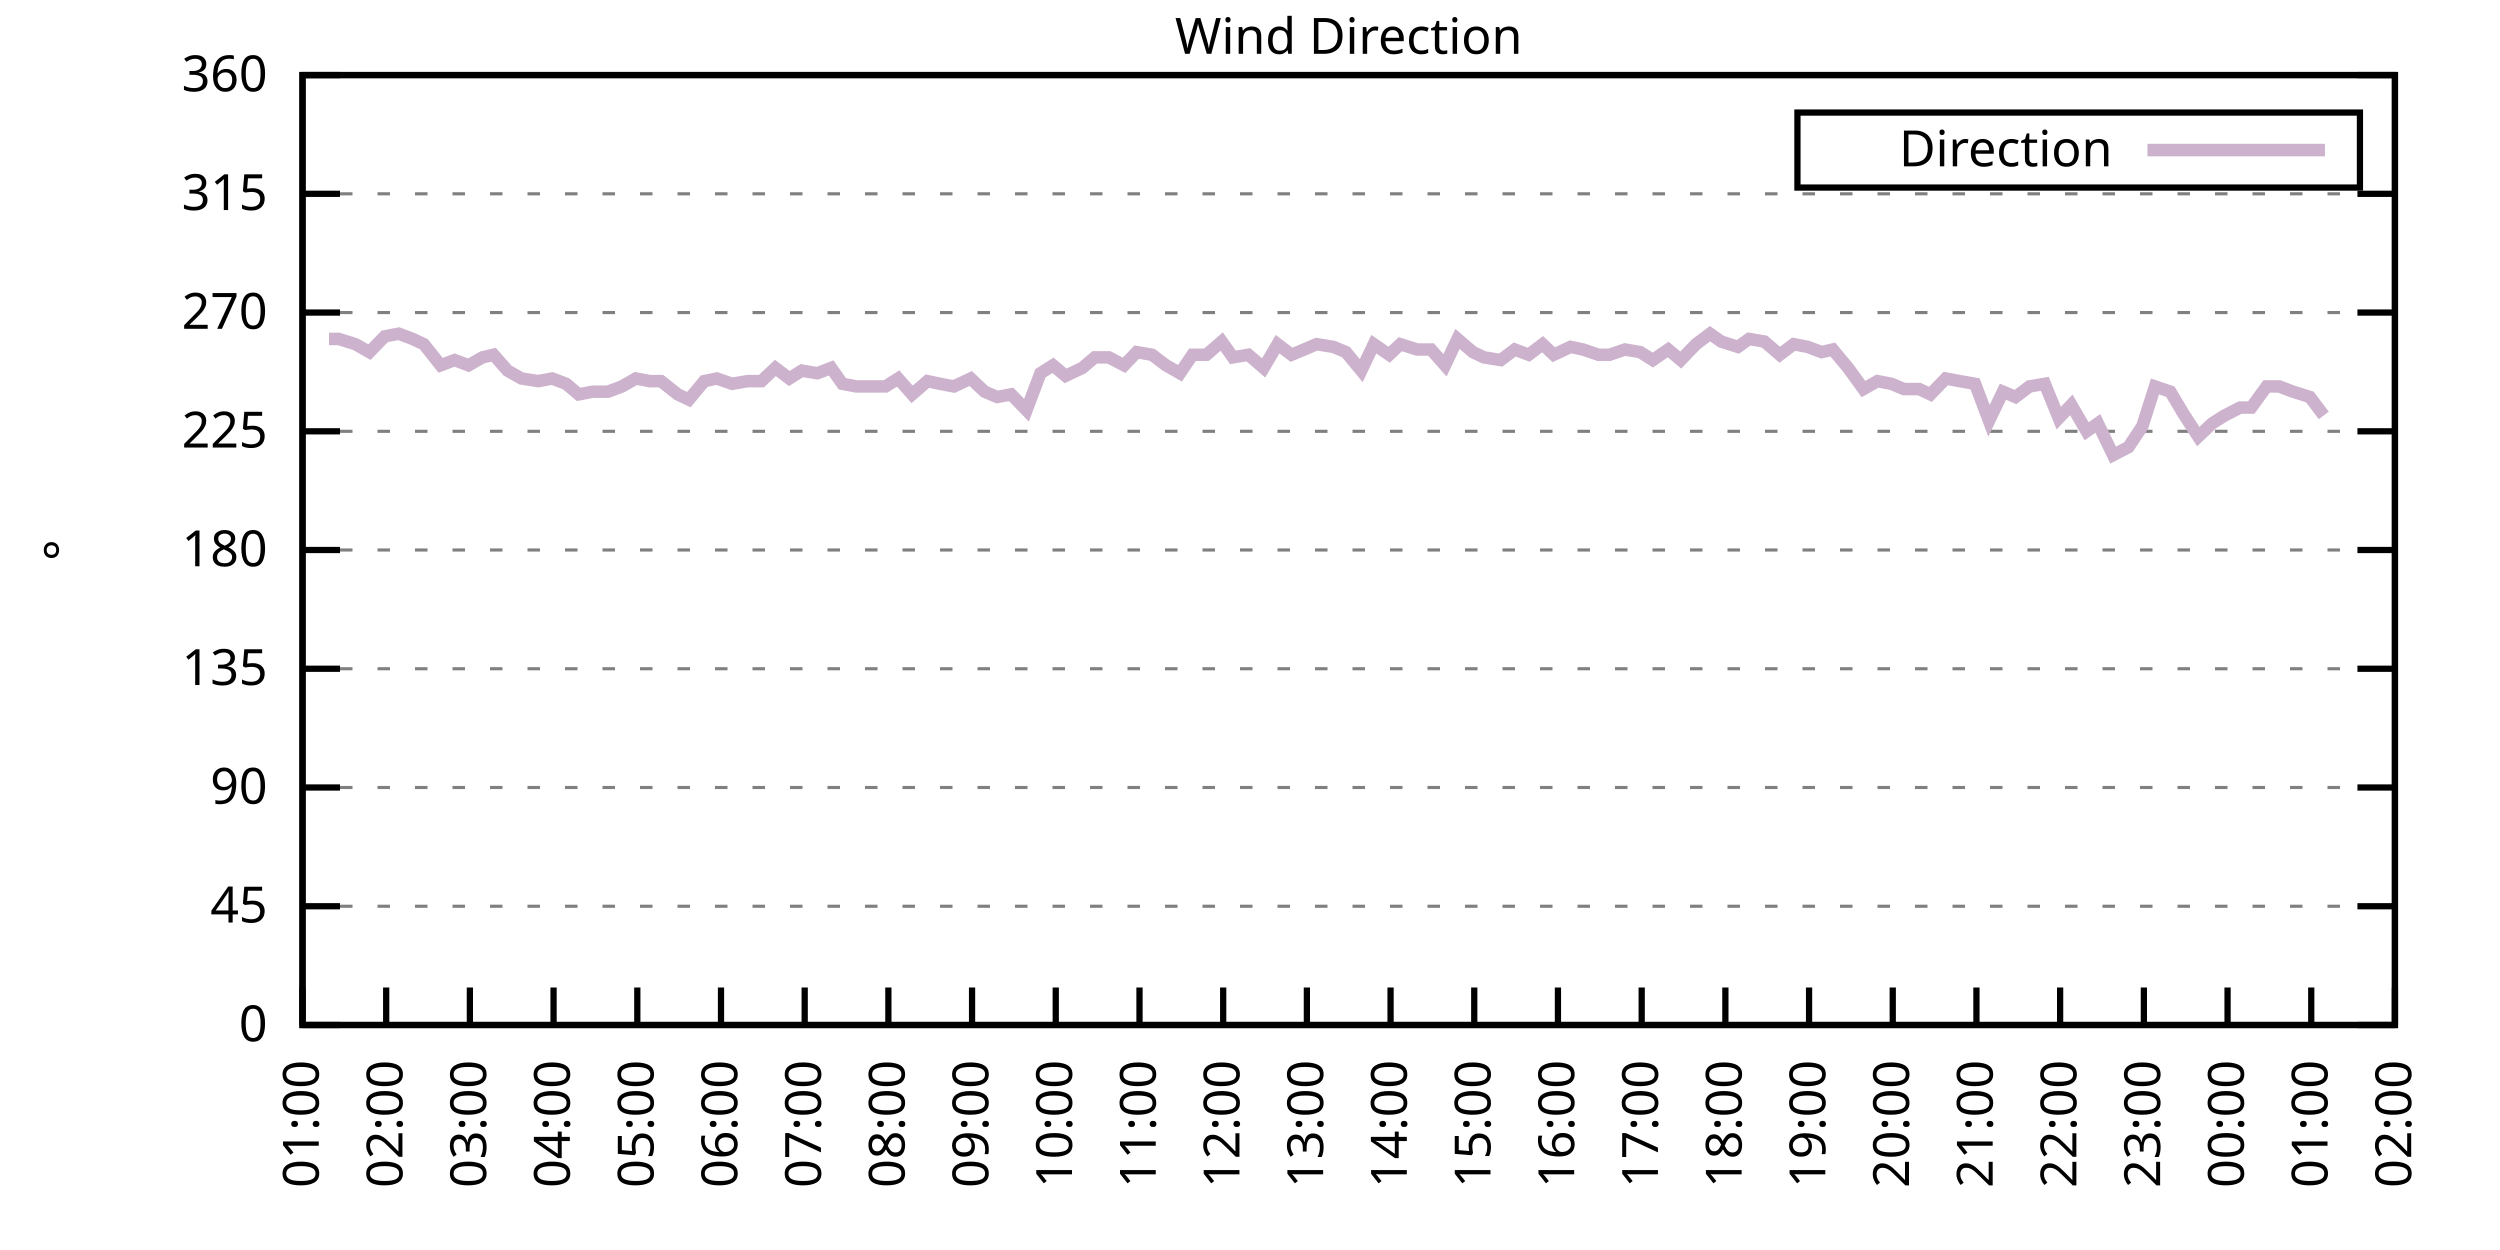
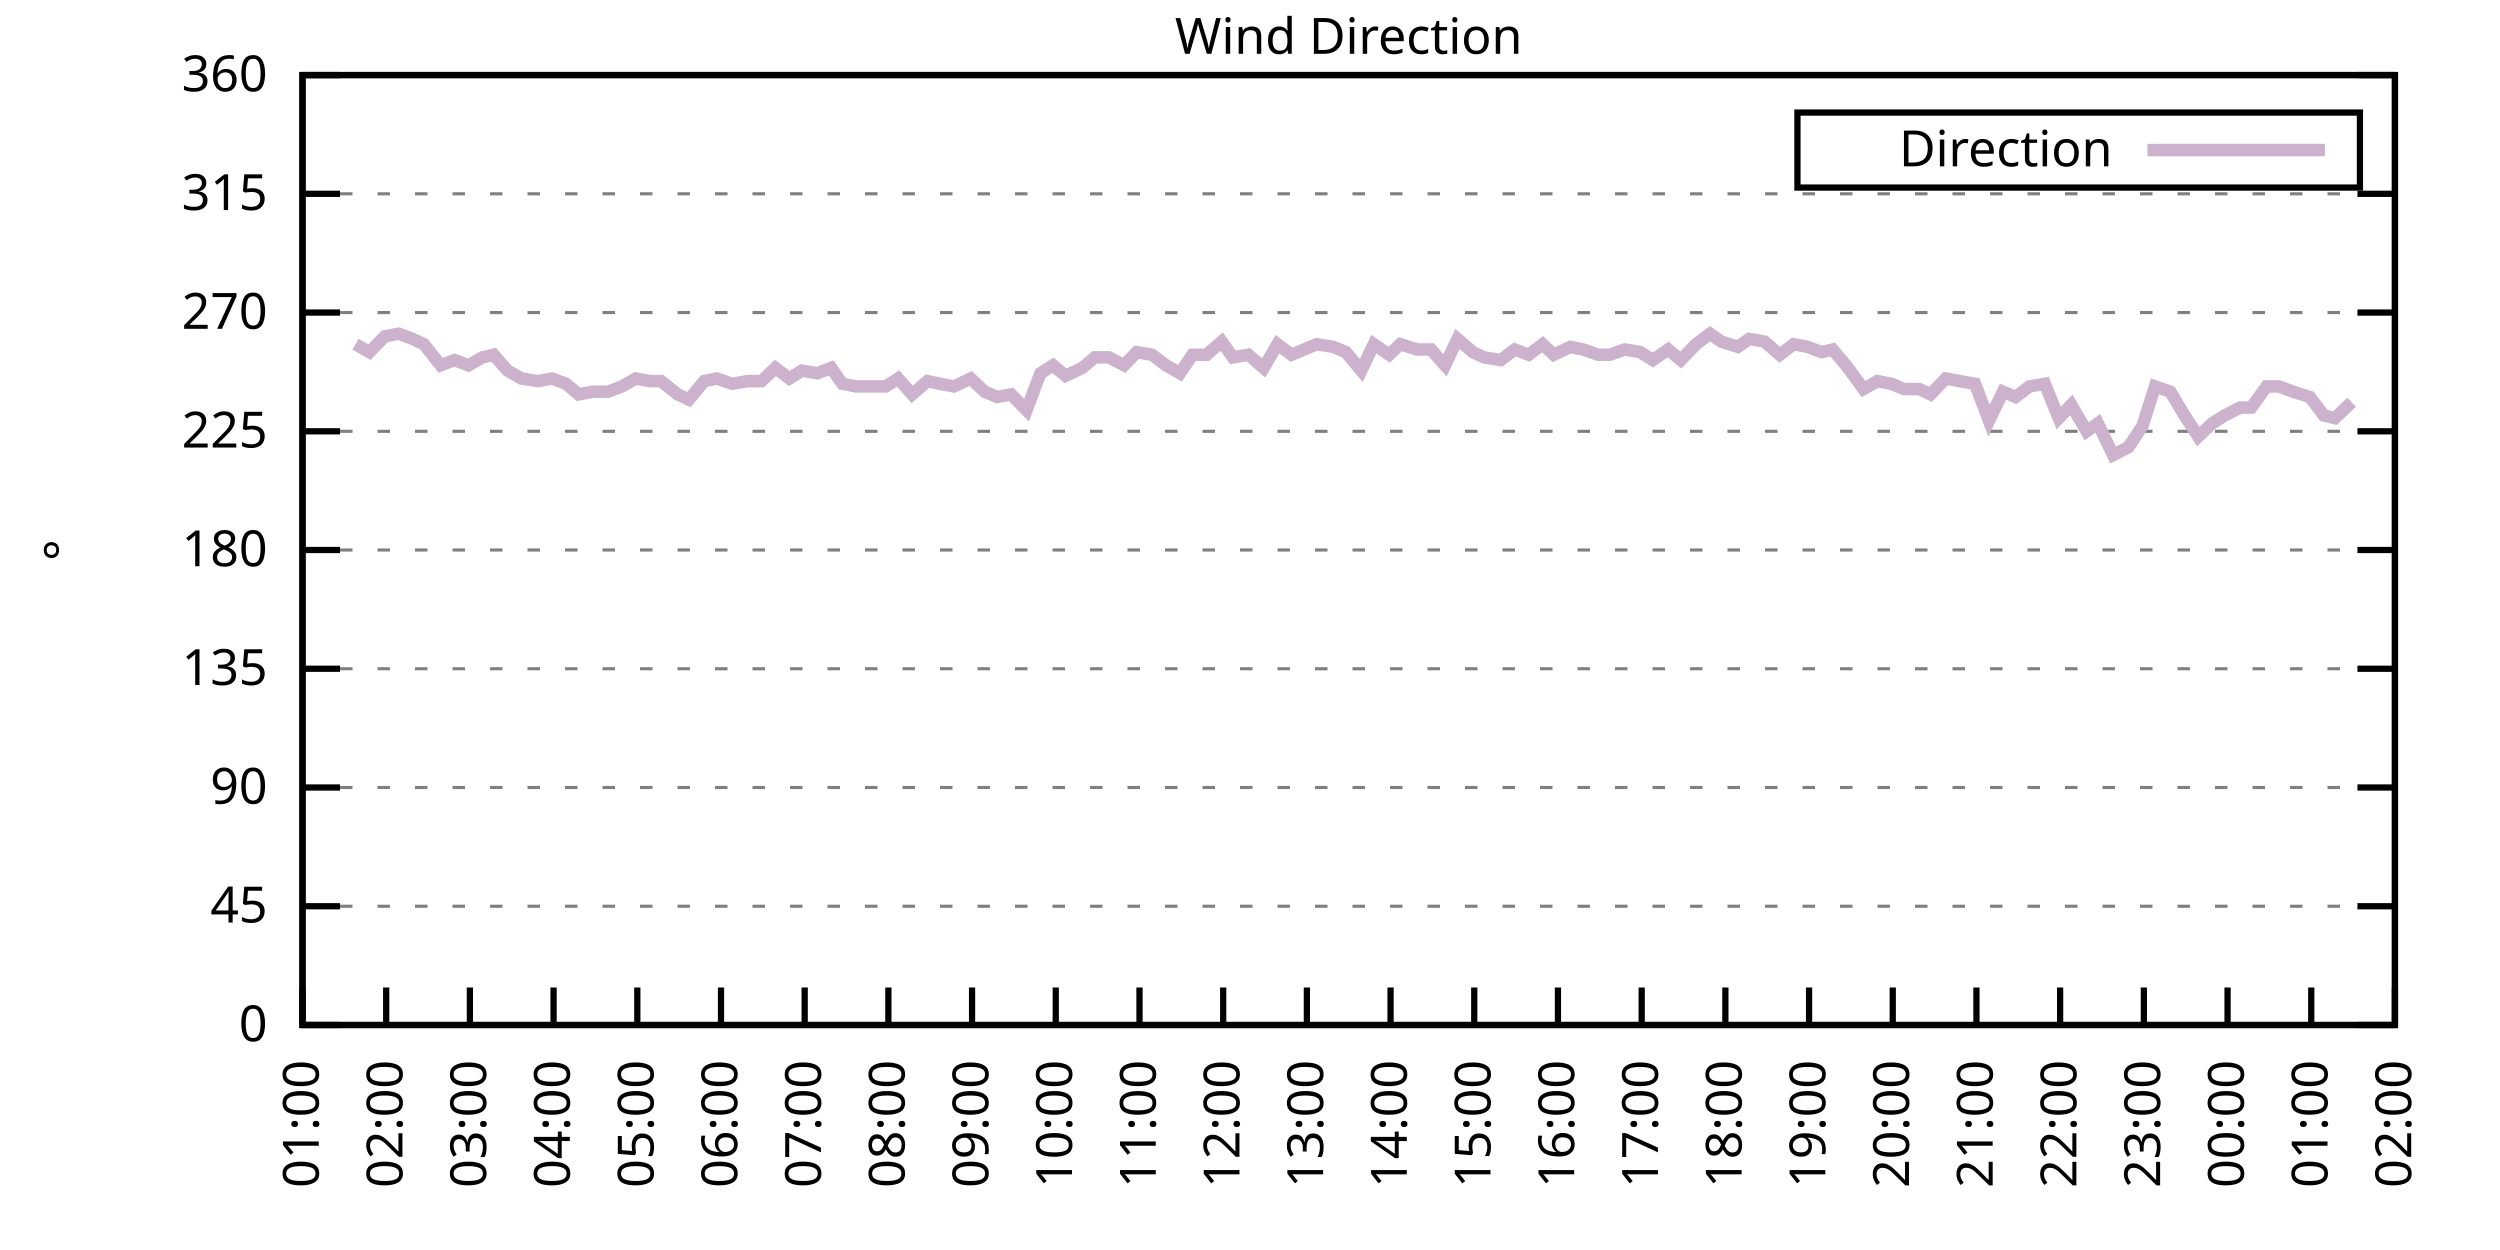
<svg xmlns="http://www.w3.org/2000/svg" xmlns:xlink="http://www.w3.org/1999/xlink" width="400" height="200" viewBox="0 0 400 200">
  <g id="gnuplot_canvas">
    <rect x="0" y="0" width="400" height="200" fill="none" />
    <defs>
      <circle id="gpDot" r="0.5" stroke-width="0.5" stroke="currentColor" />
      <path id="gpPt0" stroke-width="0.333" stroke="currentColor" d="M-1,0 h2 M0,-1 v2" />
      <path id="gpPt1" stroke-width="0.333" stroke="currentColor" d="M-1,-1 L1,1 M1,-1 L-1,1" />
      <path id="gpPt2" stroke-width="0.333" stroke="currentColor" d="M-1,0 L1,0 M0,-1 L0,1 M-1,-1 L1,1 M-1,1 L1,-1" />
      <rect id="gpPt3" stroke-width="0.333" stroke="currentColor" x="-1" y="-1" width="2" height="2" />
      <rect id="gpPt4" stroke-width="0.333" stroke="currentColor" fill="currentColor" x="-1" y="-1" width="2" height="2" />
      <circle id="gpPt5" stroke-width="0.333" stroke="currentColor" cx="0" cy="0" r="1" />
      <use xlink:href="#gpPt5" id="gpPt6" fill="currentColor" stroke="none" />
      <path id="gpPt7" stroke-width="0.333" stroke="currentColor" d="M0,-1.33 L-1.33,0.67 L1.33,0.67 z" />
      <use xlink:href="#gpPt7" id="gpPt8" fill="currentColor" stroke="none" />
      <use xlink:href="#gpPt7" id="gpPt9" stroke="currentColor" transform="rotate(180)" />
      <use xlink:href="#gpPt9" id="gpPt10" fill="currentColor" stroke="none" />
      <use xlink:href="#gpPt3" id="gpPt11" stroke="currentColor" transform="rotate(45)" />
      <use xlink:href="#gpPt11" id="gpPt12" fill="currentColor" stroke="none" />
      <path id="gpPt13" stroke-width="0.333" stroke="currentColor" d="M0,1.330 L1.265,0.411 L0.782,-1.067 L-0.782,-1.076 L-1.265,0.411 z" />
      <use xlink:href="#gpPt13" id="gpPt14" fill="currentColor" stroke="none" />
      <filter id="textbox" filterUnits="objectBoundingBox" x="0" y="0" height="1" width="1">
        <feFlood flood-color="white" flood-opacity="1" result="bgnd" />
        <feComposite in="SourceGraphic" in2="bgnd" operator="atop" />
      </filter>
      <filter id="greybox" filterUnits="objectBoundingBox" x="0" y="0" height="1" width="1">
        <feFlood flood-color="lightgrey" flood-opacity="1" result="grey" />
        <feComposite in="SourceGraphic" in2="grey" operator="atop" />
      </filter>
    </defs>
    <g fill="none" color="white" stroke="currentColor" stroke-width="1.00" stroke-linecap="butt" stroke-linejoin="miter">
</g>
    <g fill="none" color="black" stroke="currentColor" stroke-width="1.00" stroke-linecap="butt" stroke-linejoin="miter">
      <g stroke="none" shape-rendering="crispEdges">
        <polygon fill="rgb(255, 255, 255)" points="48.40,164.00 383.18,164.00 383.18,12.02 48.40,12.02 " />
      </g>
    </g>
    <g fill="none" color="black" stroke="currentColor" stroke-width="1.00" stroke-linecap="butt" stroke-linejoin="miter">
</g>
    <g fill="none" color="black" stroke="black" stroke-width="0.50" stroke-linecap="butt" stroke-linejoin="miter">
</g>
    <g fill="none" color="gray" stroke="currentColor" stroke-width="0.50" stroke-linecap="butt" stroke-linejoin="miter">
      <path stroke="gray" stroke-dasharray="2,4" class="gridline" d="M48.40,164.00 L383.19,164.00  " />
    </g>
    <g fill="none" color="gray" stroke="gray" stroke-width="1.00" stroke-linecap="butt" stroke-linejoin="miter">
</g>
    <g fill="none" color="black" stroke="currentColor" stroke-width="1.00" stroke-linecap="butt" stroke-linejoin="miter">
      <path stroke="black" d="M48.40,164.00 L54.40,164.00 M383.19,164.00 L377.19,164.00  " />
      <g transform="translate(42.80,166.60)" stroke="none" fill="black" font-family="Sans" font-size="8.00" text-anchor="end">
        <text>
          <tspan font-family="Sans"> 0</tspan>
        </text>
      </g>
    </g>
    <g fill="none" color="black" stroke="currentColor" stroke-width="1.00" stroke-linecap="butt" stroke-linejoin="miter">
</g>
    <g fill="none" color="black" stroke="black" stroke-width="0.50" stroke-linecap="butt" stroke-linejoin="miter">
</g>
    <g fill="none" color="gray" stroke="currentColor" stroke-width="0.50" stroke-linecap="butt" stroke-linejoin="miter">
      <path stroke="gray" stroke-dasharray="2,4" class="gridline" d="M48.40,145.00 L383.19,145.00  " />
    </g>
    <g fill="none" color="gray" stroke="gray" stroke-width="1.00" stroke-linecap="butt" stroke-linejoin="miter">
</g>
    <g fill="none" color="black" stroke="currentColor" stroke-width="1.00" stroke-linecap="butt" stroke-linejoin="miter">
      <path stroke="black" d="M48.40,145.00 L54.40,145.00 M383.19,145.00 L377.19,145.00  " />
      <g transform="translate(42.80,147.60)" stroke="none" fill="black" font-family="Sans" font-size="8.00" text-anchor="end">
        <text>
          <tspan font-family="Sans"> 45</tspan>
        </text>
      </g>
    </g>
    <g fill="none" color="black" stroke="currentColor" stroke-width="1.00" stroke-linecap="butt" stroke-linejoin="miter">
</g>
    <g fill="none" color="black" stroke="black" stroke-width="0.50" stroke-linecap="butt" stroke-linejoin="miter">
</g>
    <g fill="none" color="gray" stroke="currentColor" stroke-width="0.50" stroke-linecap="butt" stroke-linejoin="miter">
      <path stroke="gray" stroke-dasharray="2,4" class="gridline" d="M48.40,126.00 L383.19,126.00  " />
    </g>
    <g fill="none" color="gray" stroke="gray" stroke-width="1.00" stroke-linecap="butt" stroke-linejoin="miter">
</g>
    <g fill="none" color="black" stroke="currentColor" stroke-width="1.00" stroke-linecap="butt" stroke-linejoin="miter">
      <path stroke="black" d="M48.40,126.00 L54.40,126.00 M383.19,126.00 L377.19,126.00  " />
      <g transform="translate(42.80,128.60)" stroke="none" fill="black" font-family="Sans" font-size="8.00" text-anchor="end">
        <text>
          <tspan font-family="Sans"> 90</tspan>
        </text>
      </g>
    </g>
    <g fill="none" color="black" stroke="currentColor" stroke-width="1.00" stroke-linecap="butt" stroke-linejoin="miter">
</g>
    <g fill="none" color="black" stroke="black" stroke-width="0.50" stroke-linecap="butt" stroke-linejoin="miter">
</g>
    <g fill="none" color="gray" stroke="currentColor" stroke-width="0.50" stroke-linecap="butt" stroke-linejoin="miter">
      <path stroke="gray" stroke-dasharray="2,4" class="gridline" d="M48.40,107.00 L383.19,107.00  " />
    </g>
    <g fill="none" color="gray" stroke="gray" stroke-width="1.00" stroke-linecap="butt" stroke-linejoin="miter">
</g>
    <g fill="none" color="black" stroke="currentColor" stroke-width="1.00" stroke-linecap="butt" stroke-linejoin="miter">
      <path stroke="black" d="M48.40,107.00 L54.40,107.00 M383.19,107.00 L377.19,107.00  " />
      <g transform="translate(42.80,109.60)" stroke="none" fill="black" font-family="Sans" font-size="8.00" text-anchor="end">
        <text>
          <tspan font-family="Sans"> 135</tspan>
        </text>
      </g>
    </g>
    <g fill="none" color="black" stroke="currentColor" stroke-width="1.00" stroke-linecap="butt" stroke-linejoin="miter">
</g>
    <g fill="none" color="black" stroke="black" stroke-width="0.50" stroke-linecap="butt" stroke-linejoin="miter">
</g>
    <g fill="none" color="gray" stroke="currentColor" stroke-width="0.50" stroke-linecap="butt" stroke-linejoin="miter">
      <path stroke="gray" stroke-dasharray="2,4" class="gridline" d="M48.40,88.00 L383.19,88.00  " />
    </g>
    <g fill="none" color="gray" stroke="gray" stroke-width="1.00" stroke-linecap="butt" stroke-linejoin="miter">
</g>
    <g fill="none" color="black" stroke="currentColor" stroke-width="1.00" stroke-linecap="butt" stroke-linejoin="miter">
      <path stroke="black" d="M48.40,88.00 L54.40,88.00 M383.19,88.00 L377.19,88.00  " />
      <g transform="translate(42.80,90.60)" stroke="none" fill="black" font-family="Sans" font-size="8.00" text-anchor="end">
        <text>
          <tspan font-family="Sans"> 180</tspan>
        </text>
      </g>
    </g>
    <g fill="none" color="black" stroke="currentColor" stroke-width="1.00" stroke-linecap="butt" stroke-linejoin="miter">
</g>
    <g fill="none" color="black" stroke="black" stroke-width="0.50" stroke-linecap="butt" stroke-linejoin="miter">
</g>
    <g fill="none" color="gray" stroke="currentColor" stroke-width="0.50" stroke-linecap="butt" stroke-linejoin="miter">
      <path stroke="gray" stroke-dasharray="2,4" class="gridline" d="M48.40,69.01 L383.19,69.01  " />
    </g>
    <g fill="none" color="gray" stroke="gray" stroke-width="1.00" stroke-linecap="butt" stroke-linejoin="miter">
</g>
    <g fill="none" color="black" stroke="currentColor" stroke-width="1.00" stroke-linecap="butt" stroke-linejoin="miter">
      <path stroke="black" d="M48.40,69.01 L54.40,69.01 M383.19,69.01 L377.19,69.01  " />
      <g transform="translate(42.80,71.61)" stroke="none" fill="black" font-family="Sans" font-size="8.00" text-anchor="end">
        <text>
          <tspan font-family="Sans"> 225</tspan>
        </text>
      </g>
    </g>
    <g fill="none" color="black" stroke="currentColor" stroke-width="1.00" stroke-linecap="butt" stroke-linejoin="miter">
</g>
    <g fill="none" color="black" stroke="black" stroke-width="0.50" stroke-linecap="butt" stroke-linejoin="miter">
</g>
    <g fill="none" color="gray" stroke="currentColor" stroke-width="0.50" stroke-linecap="butt" stroke-linejoin="miter">
      <path stroke="gray" stroke-dasharray="2,4" class="gridline" d="M48.40,50.01 L383.19,50.01  " />
    </g>
    <g fill="none" color="gray" stroke="gray" stroke-width="1.00" stroke-linecap="butt" stroke-linejoin="miter">
</g>
    <g fill="none" color="black" stroke="currentColor" stroke-width="1.00" stroke-linecap="butt" stroke-linejoin="miter">
      <path stroke="black" d="M48.40,50.01 L54.40,50.01 M383.19,50.01 L377.19,50.01  " />
      <g transform="translate(42.80,52.61)" stroke="none" fill="black" font-family="Sans" font-size="8.00" text-anchor="end">
        <text>
          <tspan font-family="Sans"> 270</tspan>
        </text>
      </g>
    </g>
    <g fill="none" color="black" stroke="currentColor" stroke-width="1.00" stroke-linecap="butt" stroke-linejoin="miter">
</g>
    <g fill="none" color="black" stroke="black" stroke-width="0.50" stroke-linecap="butt" stroke-linejoin="miter">
</g>
    <g fill="none" color="gray" stroke="currentColor" stroke-width="0.50" stroke-linecap="butt" stroke-linejoin="miter">
      <path stroke="gray" stroke-dasharray="2,4" class="gridline" d="M48.40,31.01 L383.19,31.01  " />
    </g>
    <g fill="none" color="gray" stroke="gray" stroke-width="1.00" stroke-linecap="butt" stroke-linejoin="miter">
</g>
    <g fill="none" color="black" stroke="currentColor" stroke-width="1.00" stroke-linecap="butt" stroke-linejoin="miter">
      <path stroke="black" d="M48.40,31.01 L54.40,31.01 M383.19,31.01 L377.19,31.01  " />
      <g transform="translate(42.80,33.61)" stroke="none" fill="black" font-family="Sans" font-size="8.00" text-anchor="end">
        <text>
          <tspan font-family="Sans"> 315</tspan>
        </text>
      </g>
    </g>
    <g fill="none" color="black" stroke="currentColor" stroke-width="1.00" stroke-linecap="butt" stroke-linejoin="miter">
</g>
    <g fill="none" color="black" stroke="black" stroke-width="0.50" stroke-linecap="butt" stroke-linejoin="miter">
</g>
    <g fill="none" color="gray" stroke="currentColor" stroke-width="0.50" stroke-linecap="butt" stroke-linejoin="miter">
      <path stroke="gray" stroke-dasharray="2,4" class="gridline" d="M48.40,12.01 L383.19,12.01  " />
    </g>
    <g fill="none" color="gray" stroke="gray" stroke-width="1.00" stroke-linecap="butt" stroke-linejoin="miter">
</g>
    <g fill="none" color="black" stroke="currentColor" stroke-width="1.00" stroke-linecap="butt" stroke-linejoin="miter">
      <path stroke="black" d="M48.40,12.01 L54.40,12.01 M383.19,12.01 L377.19,12.01  " />
      <g transform="translate(42.80,14.61)" stroke="none" fill="black" font-family="Sans" font-size="8.00" text-anchor="end">
        <text>
          <tspan font-family="Sans"> 360</tspan>
        </text>
      </g>
    </g>
    <g fill="none" color="black" stroke="currentColor" stroke-width="1.00" stroke-linecap="butt" stroke-linejoin="miter">
      <path stroke="black" d="M48.40,164.00 L48.40,158.00  " />
      <g transform="translate(51.00,169.60) rotate(270.00)" stroke="none" fill="black" font-family="Sans" font-size="8.00" text-anchor="end">
        <text>
          <tspan font-family="Sans">01:00</tspan>
        </text>
      </g>
    </g>
    <g fill="none" color="black" stroke="currentColor" stroke-width="1.00" stroke-linecap="butt" stroke-linejoin="miter">
      <path stroke="black" d="M61.79,164.00 L61.79,158.00  " />
      <g transform="translate(64.39,169.60) rotate(270.00)" stroke="none" fill="black" font-family="Sans" font-size="8.00" text-anchor="end">
        <text>
          <tspan font-family="Sans">02:00</tspan>
        </text>
      </g>
    </g>
    <g fill="none" color="black" stroke="currentColor" stroke-width="1.00" stroke-linecap="butt" stroke-linejoin="miter">
      <path stroke="black" d="M75.18,164.00 L75.18,158.00  " />
      <g transform="translate(77.78,169.60) rotate(270.00)" stroke="none" fill="black" font-family="Sans" font-size="8.00" text-anchor="end">
        <text>
          <tspan font-family="Sans">03:00</tspan>
        </text>
      </g>
    </g>
    <g fill="none" color="black" stroke="currentColor" stroke-width="1.00" stroke-linecap="butt" stroke-linejoin="miter">
      <path stroke="black" d="M88.57,164.00 L88.57,158.00  " />
      <g transform="translate(91.17,169.60) rotate(270.00)" stroke="none" fill="black" font-family="Sans" font-size="8.00" text-anchor="end">
        <text>
          <tspan font-family="Sans">04:00</tspan>
        </text>
      </g>
    </g>
    <g fill="none" color="black" stroke="currentColor" stroke-width="1.00" stroke-linecap="butt" stroke-linejoin="miter">
      <path stroke="black" d="M101.97,164.00 L101.97,158.00  " />
      <g transform="translate(104.57,169.60) rotate(270.00)" stroke="none" fill="black" font-family="Sans" font-size="8.00" text-anchor="end">
        <text>
          <tspan font-family="Sans">05:00</tspan>
        </text>
      </g>
    </g>
    <g fill="none" color="black" stroke="currentColor" stroke-width="1.00" stroke-linecap="butt" stroke-linejoin="miter">
      <path stroke="black" d="M115.36,164.00 L115.36,158.00  " />
      <g transform="translate(117.96,169.60) rotate(270.00)" stroke="none" fill="black" font-family="Sans" font-size="8.00" text-anchor="end">
        <text>
          <tspan font-family="Sans">06:00</tspan>
        </text>
      </g>
    </g>
    <g fill="none" color="black" stroke="currentColor" stroke-width="1.00" stroke-linecap="butt" stroke-linejoin="miter">
      <path stroke="black" d="M128.75,164.00 L128.75,158.00  " />
      <g transform="translate(131.35,169.60) rotate(270.00)" stroke="none" fill="black" font-family="Sans" font-size="8.00" text-anchor="end">
        <text>
          <tspan font-family="Sans">07:00</tspan>
        </text>
      </g>
    </g>
    <g fill="none" color="black" stroke="currentColor" stroke-width="1.00" stroke-linecap="butt" stroke-linejoin="miter">
      <path stroke="black" d="M142.14,164.00 L142.14,158.00  " />
      <g transform="translate(144.74,169.60) rotate(270.00)" stroke="none" fill="black" font-family="Sans" font-size="8.00" text-anchor="end">
        <text>
          <tspan font-family="Sans">08:00</tspan>
        </text>
      </g>
    </g>
    <g fill="none" color="black" stroke="currentColor" stroke-width="1.00" stroke-linecap="butt" stroke-linejoin="miter">
      <path stroke="black" d="M155.53,164.00 L155.53,158.00  " />
      <g transform="translate(158.13,169.60) rotate(270.00)" stroke="none" fill="black" font-family="Sans" font-size="8.00" text-anchor="end">
        <text>
          <tspan font-family="Sans">09:00</tspan>
        </text>
      </g>
    </g>
    <g fill="none" color="black" stroke="currentColor" stroke-width="1.00" stroke-linecap="butt" stroke-linejoin="miter">
      <path stroke="black" d="M168.92,164.00 L168.92,158.00  " />
      <g transform="translate(171.52,169.60) rotate(270.00)" stroke="none" fill="black" font-family="Sans" font-size="8.00" text-anchor="end">
        <text>
          <tspan font-family="Sans">10:00</tspan>
        </text>
      </g>
    </g>
    <g fill="none" color="black" stroke="currentColor" stroke-width="1.00" stroke-linecap="butt" stroke-linejoin="miter">
      <path stroke="black" d="M182.32,164.00 L182.32,158.00  " />
      <g transform="translate(184.92,169.60) rotate(270.00)" stroke="none" fill="black" font-family="Sans" font-size="8.00" text-anchor="end">
        <text>
          <tspan font-family="Sans">11:00</tspan>
        </text>
      </g>
    </g>
    <g fill="none" color="black" stroke="currentColor" stroke-width="1.00" stroke-linecap="butt" stroke-linejoin="miter">
      <path stroke="black" d="M195.71,164.00 L195.71,158.00  " />
      <g transform="translate(198.31,169.60) rotate(270.00)" stroke="none" fill="black" font-family="Sans" font-size="8.00" text-anchor="end">
        <text>
          <tspan font-family="Sans">12:00</tspan>
        </text>
      </g>
    </g>
    <g fill="none" color="black" stroke="currentColor" stroke-width="1.00" stroke-linecap="butt" stroke-linejoin="miter">
      <path stroke="black" d="M209.10,164.00 L209.10,158.00  " />
      <g transform="translate(211.70,169.60) rotate(270.00)" stroke="none" fill="black" font-family="Sans" font-size="8.00" text-anchor="end">
        <text>
          <tspan font-family="Sans">13:00</tspan>
        </text>
      </g>
    </g>
    <g fill="none" color="black" stroke="currentColor" stroke-width="1.00" stroke-linecap="butt" stroke-linejoin="miter">
      <path stroke="black" d="M222.49,164.00 L222.49,158.00  " />
      <g transform="translate(225.09,169.60) rotate(270.00)" stroke="none" fill="black" font-family="Sans" font-size="8.00" text-anchor="end">
        <text>
          <tspan font-family="Sans">14:00</tspan>
        </text>
      </g>
    </g>
    <g fill="none" color="black" stroke="currentColor" stroke-width="1.00" stroke-linecap="butt" stroke-linejoin="miter">
      <path stroke="black" d="M235.88,164.00 L235.88,158.00  " />
      <g transform="translate(238.48,169.60) rotate(270.00)" stroke="none" fill="black" font-family="Sans" font-size="8.00" text-anchor="end">
        <text>
          <tspan font-family="Sans">15:00</tspan>
        </text>
      </g>
    </g>
    <g fill="none" color="black" stroke="currentColor" stroke-width="1.00" stroke-linecap="butt" stroke-linejoin="miter">
      <path stroke="black" d="M249.27,164.00 L249.27,158.00  " />
      <g transform="translate(251.87,169.60) rotate(270.00)" stroke="none" fill="black" font-family="Sans" font-size="8.00" text-anchor="end">
        <text>
          <tspan font-family="Sans">16:00</tspan>
        </text>
      </g>
    </g>
    <g fill="none" color="black" stroke="currentColor" stroke-width="1.00" stroke-linecap="butt" stroke-linejoin="miter">
      <path stroke="black" d="M262.67,164.00 L262.67,158.00  " />
      <g transform="translate(265.27,169.60) rotate(270.00)" stroke="none" fill="black" font-family="Sans" font-size="8.00" text-anchor="end">
        <text>
          <tspan font-family="Sans">17:00</tspan>
        </text>
      </g>
    </g>
    <g fill="none" color="black" stroke="currentColor" stroke-width="1.00" stroke-linecap="butt" stroke-linejoin="miter">
      <path stroke="black" d="M276.06,164.00 L276.06,158.00  " />
      <g transform="translate(278.66,169.60) rotate(270.00)" stroke="none" fill="black" font-family="Sans" font-size="8.00" text-anchor="end">
        <text>
          <tspan font-family="Sans">18:00</tspan>
        </text>
      </g>
    </g>
    <g fill="none" color="black" stroke="currentColor" stroke-width="1.00" stroke-linecap="butt" stroke-linejoin="miter">
      <path stroke="black" d="M289.45,164.00 L289.45,158.00  " />
      <g transform="translate(292.05,169.60) rotate(270.00)" stroke="none" fill="black" font-family="Sans" font-size="8.00" text-anchor="end">
        <text>
          <tspan font-family="Sans">19:00</tspan>
        </text>
      </g>
    </g>
    <g fill="none" color="black" stroke="currentColor" stroke-width="1.00" stroke-linecap="butt" stroke-linejoin="miter">
      <path stroke="black" d="M302.84,164.00 L302.84,158.00  " />
      <g transform="translate(305.44,169.60) rotate(270.00)" stroke="none" fill="black" font-family="Sans" font-size="8.00" text-anchor="end">
        <text>
          <tspan font-family="Sans">20:00</tspan>
        </text>
      </g>
    </g>
    <g fill="none" color="black" stroke="currentColor" stroke-width="1.00" stroke-linecap="butt" stroke-linejoin="miter">
      <path stroke="black" d="M316.23,164.00 L316.23,158.00  " />
      <g transform="translate(318.83,169.60) rotate(270.00)" stroke="none" fill="black" font-family="Sans" font-size="8.00" text-anchor="end">
        <text>
          <tspan font-family="Sans">21:00</tspan>
        </text>
      </g>
    </g>
    <g fill="none" color="black" stroke="currentColor" stroke-width="1.00" stroke-linecap="butt" stroke-linejoin="miter">
      <path stroke="black" d="M329.62,164.00 L329.62,158.00  " />
      <g transform="translate(332.22,169.60) rotate(270.00)" stroke="none" fill="black" font-family="Sans" font-size="8.00" text-anchor="end">
        <text>
          <tspan font-family="Sans">22:00</tspan>
        </text>
      </g>
    </g>
    <g fill="none" color="black" stroke="currentColor" stroke-width="1.00" stroke-linecap="butt" stroke-linejoin="miter">
      <path stroke="black" d="M343.02,164.00 L343.02,158.00  " />
      <g transform="translate(345.62,169.60) rotate(270.00)" stroke="none" fill="black" font-family="Sans" font-size="8.00" text-anchor="end">
        <text>
          <tspan font-family="Sans">23:00</tspan>
        </text>
      </g>
    </g>
    <g fill="none" color="black" stroke="currentColor" stroke-width="1.00" stroke-linecap="butt" stroke-linejoin="miter">
      <path stroke="black" d="M356.41,164.00 L356.41,158.00  " />
      <g transform="translate(359.01,169.60) rotate(270.00)" stroke="none" fill="black" font-family="Sans" font-size="8.00" text-anchor="end">
        <text>
          <tspan font-family="Sans">00:00</tspan>
        </text>
      </g>
    </g>
    <g fill="none" color="black" stroke="currentColor" stroke-width="1.00" stroke-linecap="butt" stroke-linejoin="miter">
      <path stroke="black" d="M369.80,164.00 L369.80,158.00  " />
      <g transform="translate(372.40,169.60) rotate(270.00)" stroke="none" fill="black" font-family="Sans" font-size="8.00" text-anchor="end">
        <text>
          <tspan font-family="Sans">01:00</tspan>
        </text>
      </g>
    </g>
    <g fill="none" color="black" stroke="currentColor" stroke-width="1.00" stroke-linecap="butt" stroke-linejoin="miter">
      <path stroke="black" d="M383.19,164.00 L383.19,158.00  " />
      <g transform="translate(385.79,169.60) rotate(270.00)" stroke="none" fill="black" font-family="Sans" font-size="8.00" text-anchor="end">
        <text>
          <tspan font-family="Sans">02:00</tspan>
        </text>
      </g>
    </g>
    <g fill="none" color="black" stroke="currentColor" stroke-width="1.00" stroke-linecap="butt" stroke-linejoin="miter">
</g>
    <g fill="none" color="black" stroke="currentColor" stroke-width="1.00" stroke-linecap="butt" stroke-linejoin="miter">
      <path stroke="black" d="M48.40,12.01 L48.40,164.00 L383.19,164.00 L383.19,12.01 L48.40,12.01 Z  " />
    </g>
    <g fill="none" color="black" stroke="currentColor" stroke-width="1.00" stroke-linecap="butt" stroke-linejoin="miter">
</g>
    <g fill="none" color="black" stroke="currentColor" stroke-width="1.00" stroke-linecap="butt" stroke-linejoin="miter">
      <path stroke="black" d="M287.59,30.01 L287.59,18.01 L377.59,18.01 L377.59,30.01 L287.59,30.01 Z  " />
    </g>
    <g id="Wind_direction_plot_1">
      <g fill="none" color="white" stroke="black" stroke-width="2.00" stroke-linecap="butt" stroke-linejoin="miter">
</g>
      <g fill="none" color="black" stroke="currentColor" stroke-width="2.00" stroke-linecap="butt" stroke-linejoin="miter">
        <g transform="translate(337.99,26.61)" stroke="none" fill="black" font-family="Sans" font-size="8.00" text-anchor="end">
          <text>
            <tspan font-family="Sans">Direction</tspan>
          </text>
        </g>
      </g>
      <g fill="none" color="black" stroke="currentColor" stroke-width="2.00" stroke-linecap="butt" stroke-linejoin="miter">
-         <path stroke="rgb(204, 178, 204)" d="M343.59,24.01 L371.99,24.01 M52.64,54.23 L54.20,54.23 L56.88,55.07 L59.11,56.34 L61.57,53.81 L63.80,53.39   L66.03,54.23 L67.82,55.07 L70.50,58.45 L72.73,57.61 L74.96,58.45 L77.19,57.18 L78.98,56.76 L81.21,59.30   L83.44,60.56 L86.12,60.98 L88.35,60.56 L90.58,61.41 L92.59,63.10 L94.82,62.67 L97.28,62.67 L99.51,61.83   L101.74,60.56 L103.98,60.98 L105.76,60.98 L108.44,63.10 L110.22,63.94 L112.68,60.98 L114.69,60.56 L117.14,61.41   L119.60,60.98 L121.83,60.98 L124.06,58.87 L126.29,60.56 L128.30,59.30 L130.76,59.72 L132.99,58.87 L134.78,61.41   L137.01,61.83 L139.69,61.83 L141.69,61.83 L143.70,60.56 L145.94,63.10 L148.39,60.98 L150.40,61.41 L152.63,61.83   L155.31,60.56 L157.54,62.67 L159.55,63.52 L161.78,63.10 L164.24,65.63 L166.47,59.72 L168.48,58.45 L170.49,60.14   L173.17,58.87 L175.17,57.18 L177.41,57.18 L179.86,58.45 L181.87,56.34 L184.32,56.76 L186.56,58.45 L188.79,59.72   L190.80,56.76 L193.03,56.76 L195.48,54.65 L197.27,57.18 L199.73,56.76 L202.18,58.87 L204.41,55.07 L206.64,56.76   L208.65,55.92 L210.66,55.07 L213.34,55.50 L215.35,56.34 L217.80,59.30 L219.81,55.07 L222.27,56.76 L224.05,55.07   L226.73,55.92 L228.96,55.92 L231.20,58.45 L233.20,54.23 L235.66,56.34 L237.44,57.18 L240.12,57.61 L242.36,55.92   L244.59,56.76 L246.82,55.07 L248.60,56.76 L251.28,55.50 L253.29,55.92 L255.75,56.76 L257.53,56.76 L259.99,55.92   L262.44,56.34 L264.45,57.61 L266.91,55.92 L268.92,57.61 L271.37,55.07 L273.60,53.39 L275.39,54.65 L278.07,55.50   L279.85,54.23 L282.31,54.65 L284.76,56.76 L286.99,55.07 L289.23,55.50 L291.46,56.34 L293.24,55.92 L295.70,58.87   L298.15,62.25 L300.39,60.98 L302.62,61.41 L304.63,62.25 L307.08,62.25 L308.87,63.10 L311.32,60.56 L313.55,60.98   L316.01,61.41 L318.24,67.32 L320.47,62.67 L322.48,63.52 L324.71,61.83 L327.17,61.41 L329.40,66.90 L331.41,64.78   L333.86,69.01 L335.65,67.74 L338.10,72.81 L340.56,71.54 L342.79,68.16 L344.80,61.83 L347.26,62.67 L349.26,66.05   L351.72,69.85 L353.95,67.74 L355.96,66.47 L358.42,65.21 L360.20,65.21 L362.66,61.83 L364.66,61.83 L366.90,62.67   L369.58,63.52 L371.81,66.47  " />
+         <path stroke="rgb(204, 178, 204)" d="M343.59,24.01 L371.99,24.01 M56.88,55.07 L59.11,56.34 L61.57,53.81 L63.80,53.39 L66.03,54.23 L67.82,55.07   L70.50,58.45 L72.73,57.61 L74.96,58.45 L77.19,57.18 L78.98,56.76 L81.21,59.30 L83.44,60.56 L86.12,60.98   L88.35,60.56 L90.58,61.41 L92.59,63.10 L94.82,62.67 L97.28,62.67 L99.51,61.83 L101.74,60.56 L103.98,60.98   L105.76,60.98 L108.44,63.10 L110.22,63.94 L112.68,60.98 L114.69,60.56 L117.14,61.41 L119.60,60.98 L121.83,60.98   L124.06,58.87 L126.29,60.56 L128.30,59.30 L130.76,59.72 L132.99,58.87 L134.78,61.41 L137.01,61.83 L139.69,61.83   L141.69,61.83 L143.70,60.56 L145.94,63.10 L148.39,60.98 L150.40,61.41 L152.63,61.83 L155.31,60.56 L157.54,62.67   L159.55,63.52 L161.78,63.10 L164.24,65.63 L166.47,59.72 L168.48,58.45 L170.49,60.14 L173.17,58.87 L175.17,57.18   L177.41,57.18 L179.86,58.45 L181.87,56.34 L184.32,56.76 L186.56,58.45 L188.79,59.72 L190.80,56.76 L193.03,56.76   L195.48,54.65 L197.27,57.18 L199.73,56.76 L202.18,58.87 L204.41,55.07 L206.64,56.76 L208.65,55.92 L210.66,55.07   L213.34,55.50 L215.35,56.34 L217.80,59.30 L219.81,55.07 L222.27,56.76 L224.05,55.07 L226.73,55.92 L228.96,55.92   L231.20,58.45 L233.20,54.23 L235.66,56.34 L237.44,57.18 L240.12,57.61 L242.36,55.92 L244.59,56.76 L246.82,55.07   L248.60,56.76 L251.28,55.50 L253.29,55.92 L255.75,56.76 L257.53,56.76 L259.99,55.92 L262.44,56.34 L264.45,57.61   L266.91,55.92 L268.92,57.61 L271.37,55.07 L273.60,53.39 L275.39,54.65 L278.07,55.50 L279.85,54.23 L282.31,54.65   L284.76,56.76 L286.99,55.07 L289.23,55.50 L291.46,56.34 L293.24,55.92 L295.70,58.87 L298.15,62.25 L300.39,60.98   L302.62,61.41 L304.63,62.25 L307.08,62.25 L308.87,63.10 L311.32,60.56 L313.55,60.98 L316.01,61.41 L318.24,67.32   L320.47,62.67 L322.48,63.52 L324.71,61.83 L327.17,61.41 L329.40,66.90 L331.41,64.78 L333.86,69.01 L335.65,67.74   L338.10,72.81 L340.56,71.54 L342.79,68.16 L344.80,61.83 L347.26,62.67 L349.26,66.05 L351.72,69.85 L353.95,67.74   L355.96,66.47 L358.42,65.21 L360.20,65.21 L362.66,61.83 L364.66,61.83 L366.90,62.67 L369.58,63.52 L371.81,66.47   L373.59,66.90 L376.27,64.36  " />
      </g>
    </g>
    <g fill="none" color="black" stroke="currentColor" stroke-width="2.00" stroke-linecap="butt" stroke-linejoin="miter">
</g>
    <g fill="none" color="black" stroke="black" stroke-width="1.00" stroke-linecap="butt" stroke-linejoin="miter">
</g>
    <g fill="none" color="black" stroke="currentColor" stroke-width="1.00" stroke-linecap="butt" stroke-linejoin="miter">
      <path stroke="black" d="M48.40,12.01 L48.40,164.00 L383.19,164.00 L383.19,12.01 L48.40,12.01 Z  " />
      <g transform="translate(12.80,88.01) rotate(270.00)" stroke="none" fill="black" font-family="Sans" font-size="8.00" text-anchor="middle">
        <text>
          <tspan font-family="Sans">°</tspan>
        </text>
      </g>
    </g>
    <g fill="none" color="black" stroke="currentColor" stroke-width="1.00" stroke-linecap="butt" stroke-linejoin="miter">
</g>
    <g fill="none" color="black" stroke="currentColor" stroke-width="1.00" stroke-linecap="butt" stroke-linejoin="miter">
      <g transform="translate(215.79,8.61)" stroke="none" fill="black" font-family="Sans" font-size="8.00" text-anchor="middle">
        <text>
          <tspan font-family="Sans">Wind Direction</tspan>
        </text>
      </g>
    </g>
    <g fill="none" color="black" stroke="currentColor" stroke-width="1.00" stroke-linecap="butt" stroke-linejoin="miter">
</g>
  </g>
</svg>
